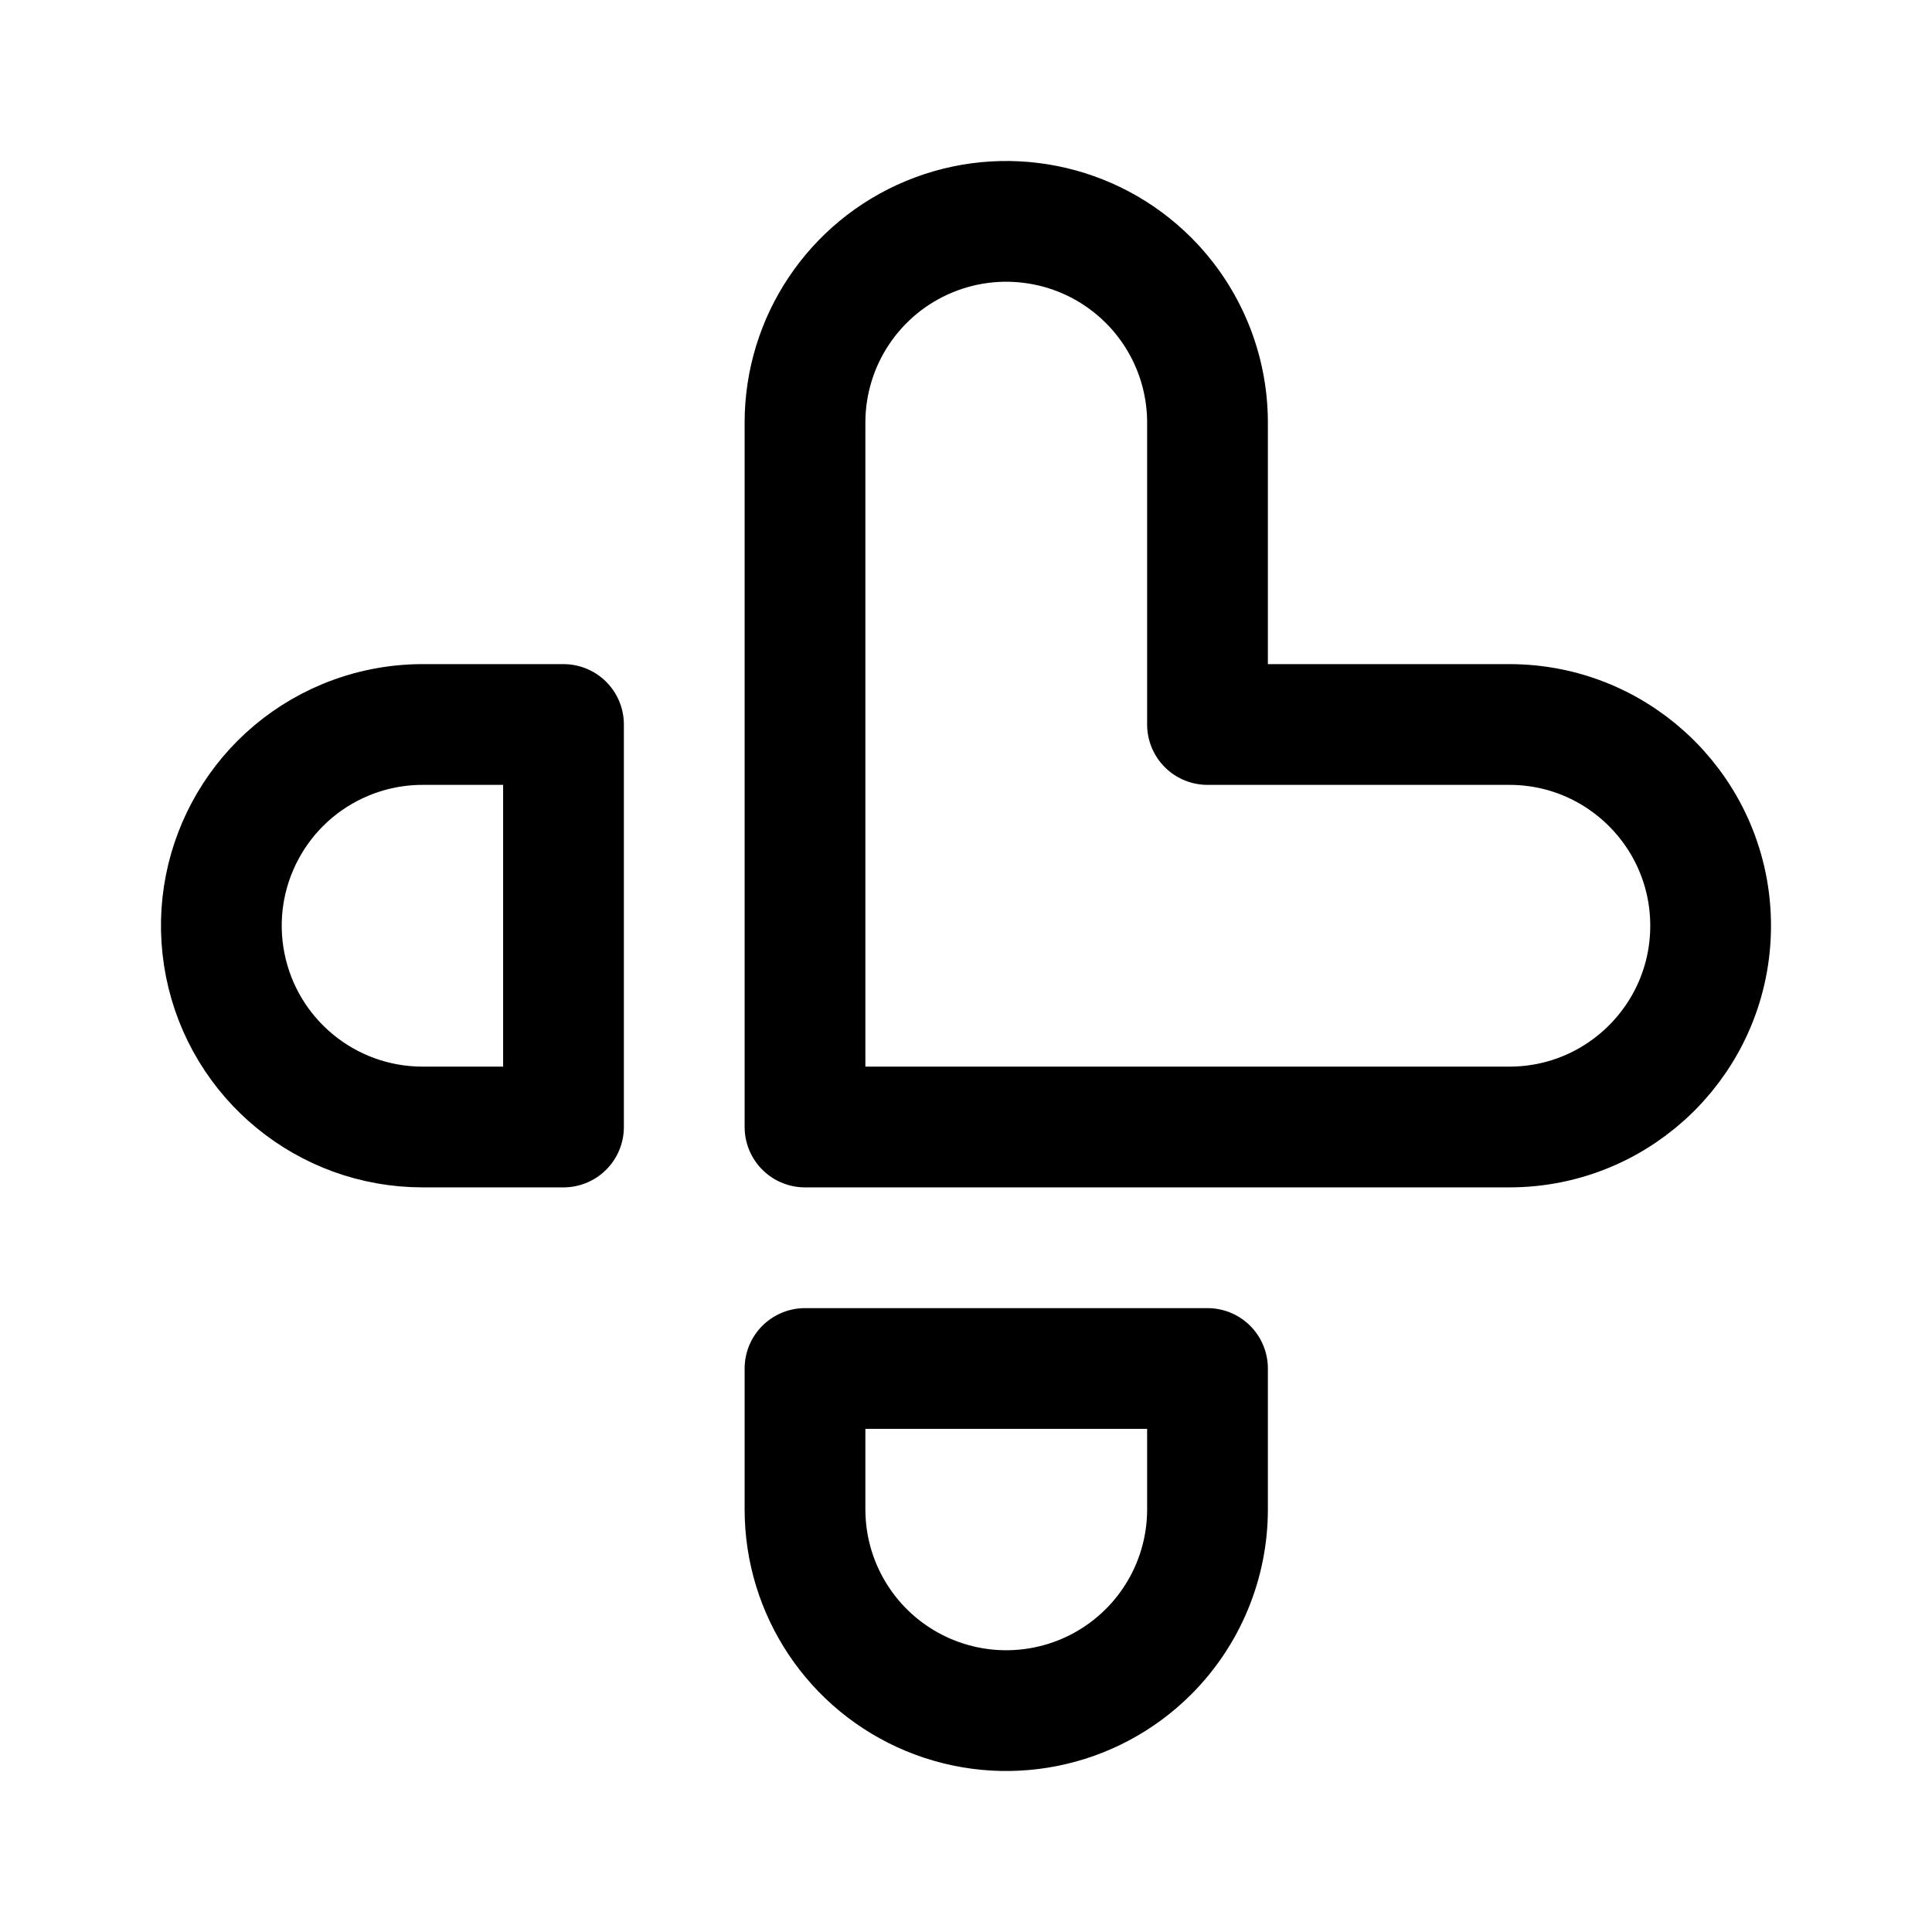
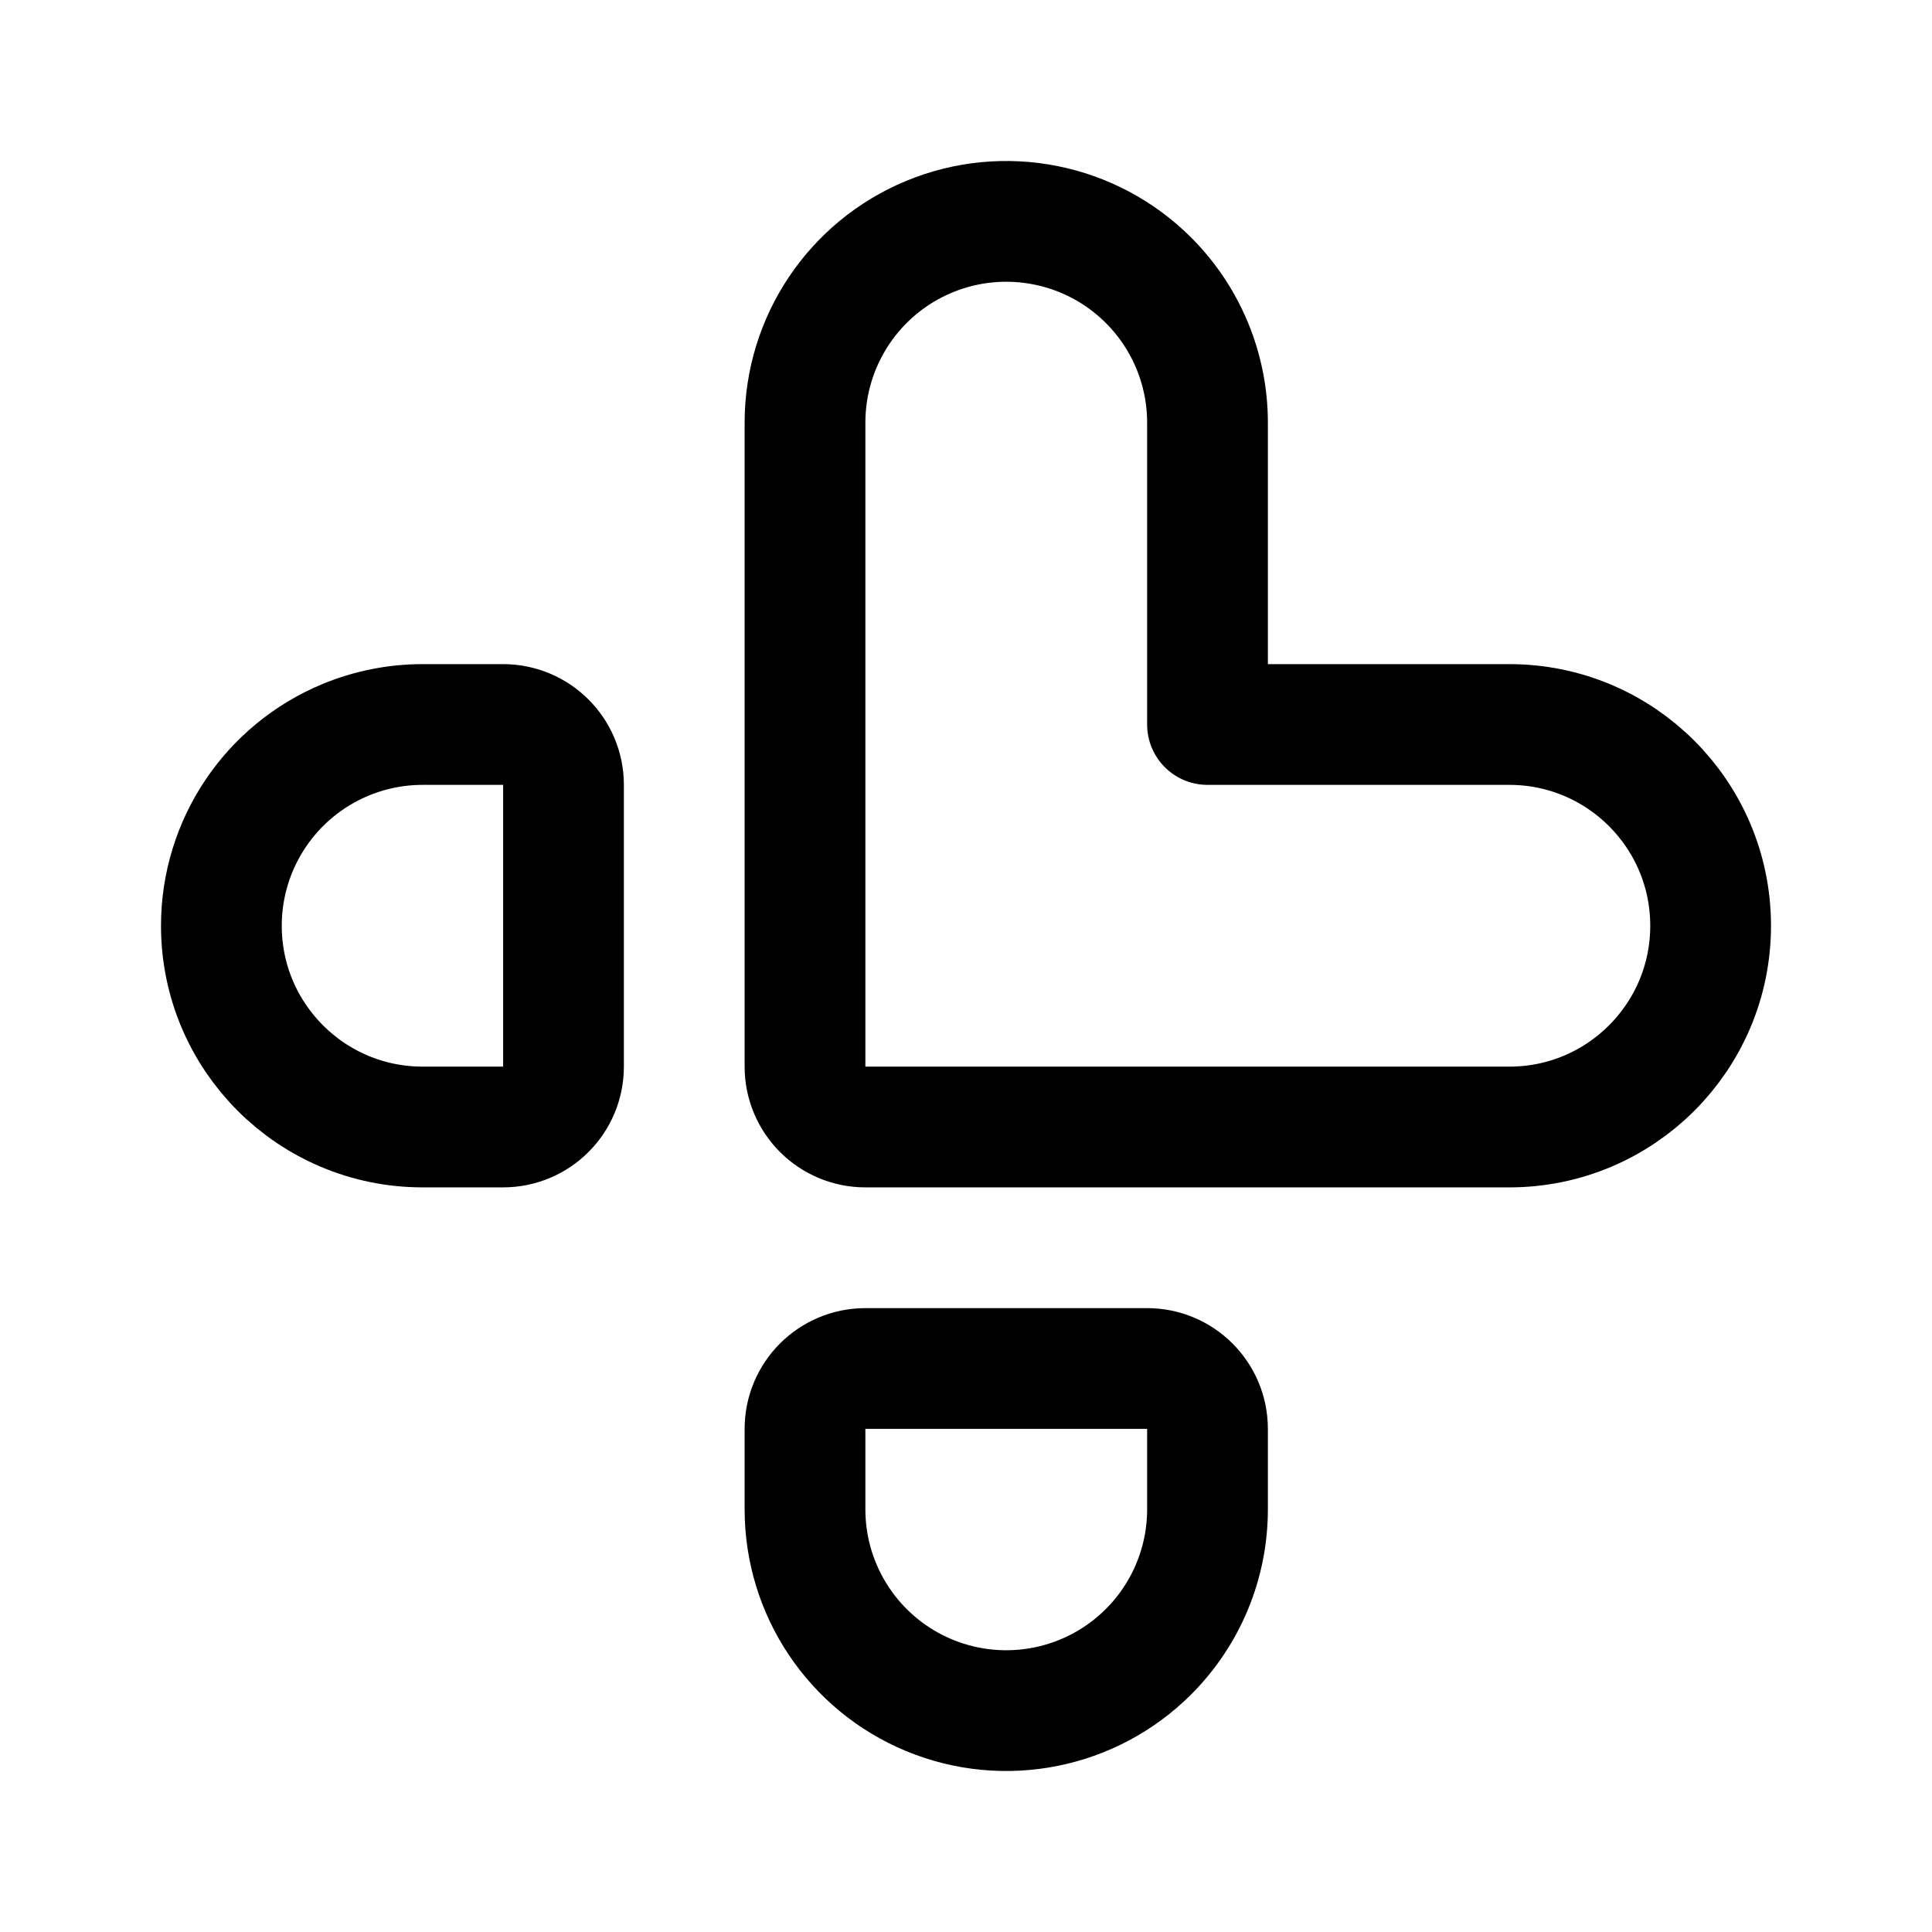
- <svg xmlns="http://www.w3.org/2000/svg" width="192" height="192" fill="none" viewBox="0 0 192 192">
-   <path stroke="#000" stroke-linejoin="round" stroke-width="12" d="M114.142 164.142A20 20 0 0 0 120 150v-14H80v14a20 20 0 0 0 34.142 14.142zm-79.796-90.62A20 20 0 0 1 42 72h14v40H42a20 20 0 0 1-7.654-38.478zm79.796-45.664A19.999 19.999 0 0 1 120 42v30h30a20 20 0 0 1 0 40H80V42a20 20 0 0 1 34.142-14.142z" />
+ <svg xmlns="http://www.w3.org/2000/svg" width="192" height="192" viewBox="0 0 192 192" fill="none">
+   <path d="M114.142 164.142A20 20 0 0 0 120 150v-8a6 6 0 0 0-6-6H86a6 6 0 0 0-6 6v8a20 20 0 0 0 34.142 14.142Zm-79.796-90.62A20 20 0 0 1 42 72h8a6 6 0 0 1 6 6v28a6 6 0 0 1-6 6h-8a20.002 20.002 0 0 1-20-20 20 20 0 0 1 12.346-18.478Zm79.796-45.664A19.999 19.999 0 0 1 120 42v30h30a20 20 0 0 1 0 40H86a6 6 0 0 1-6-6V42a20 20 0 0 1 34.142-14.142Z" stroke="#000" stroke-width="12" stroke-linecap="round" stroke-linejoin="round" />
</svg>
